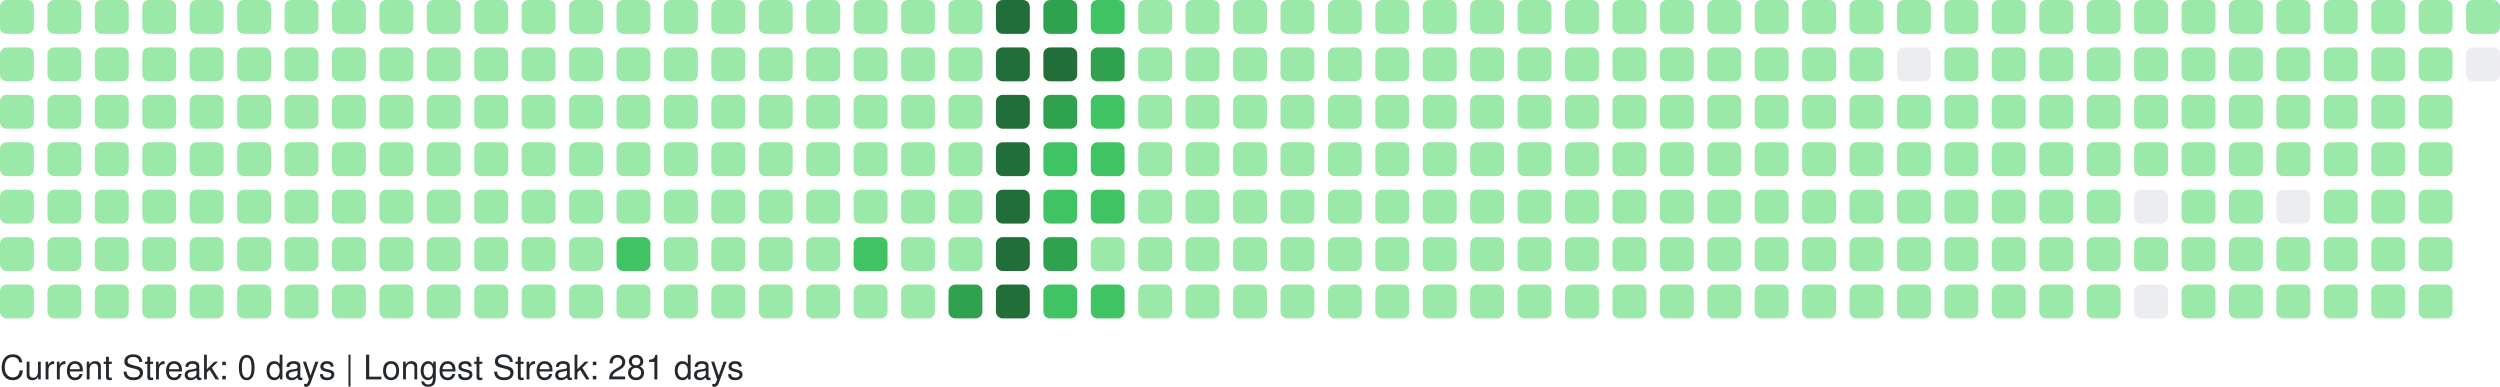
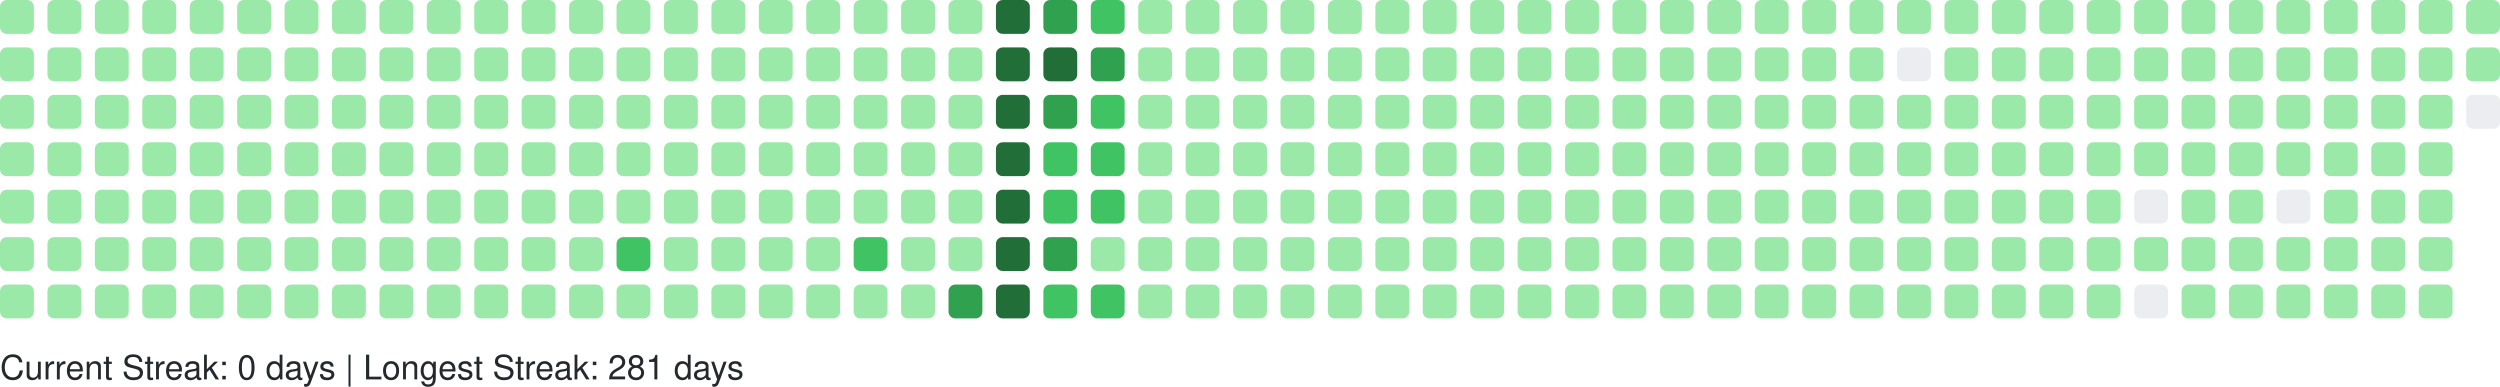
<svg xmlns="http://www.w3.org/2000/svg" width="738" height="114" viewBox="0 0 738 114" role="img" aria-label="GitHub Contributions Heatmap">
  <style>
    text { font-family: -apple-system, BlinkMacSystemFont, "Segoe UI", Helvetica, Arial, sans-serif; font-size: 10px; fill: #24292e; }
  </style>
  <g>
    <rect x="0" y="0" width="10" height="10" rx="2" ry="2" fill="#9be9a8" role="img" aria-label="1 contributions on 2025-09-21">
      </rect>
    <rect x="0" y="14" width="10" height="10" rx="2" ry="2" fill="#9be9a8" role="img" aria-label="2 contributions on 2025-09-22">
      </rect>
    <rect x="0" y="28" width="10" height="10" rx="2" ry="2" fill="#9be9a8" role="img" aria-label="1 contributions on 2025-09-23">
      </rect>
    <rect x="0" y="42" width="10" height="10" rx="2" ry="2" fill="#9be9a8" role="img" aria-label="10 contributions on 2025-09-24">
      </rect>
    <rect x="0" y="56" width="10" height="10" rx="2" ry="2" fill="#9be9a8" role="img" aria-label="2 contributions on 2025-09-25">
      </rect>
    <rect x="0" y="70" width="10" height="10" rx="2" ry="2" fill="#9be9a8" role="img" aria-label="1 contributions on 2025-09-26">
      </rect>
    <rect x="0" y="84" width="10" height="10" rx="2" ry="2" fill="#9be9a8" role="img" aria-label="1 contributions on 2025-09-27">
      </rect>
    <rect x="14" y="0" width="10" height="10" rx="2" ry="2" fill="#9be9a8" role="img" aria-label="1 contributions on 2025-09-28">
      </rect>
    <rect x="14" y="14" width="10" height="10" rx="2" ry="2" fill="#9be9a8" role="img" aria-label="3 contributions on 2025-09-29">
      </rect>
    <rect x="14" y="28" width="10" height="10" rx="2" ry="2" fill="#9be9a8" role="img" aria-label="1 contributions on 2025-09-30">
      </rect>
    <rect x="14" y="42" width="10" height="10" rx="2" ry="2" fill="#9be9a8" role="img" aria-label="1 contributions on 2025-10-01">
      </rect>
    <rect x="14" y="56" width="10" height="10" rx="2" ry="2" fill="#9be9a8" role="img" aria-label="2 contributions on 2025-10-02">
      </rect>
    <rect x="14" y="70" width="10" height="10" rx="2" ry="2" fill="#9be9a8" role="img" aria-label="1 contributions on 2025-10-03">
      </rect>
    <rect x="14" y="84" width="10" height="10" rx="2" ry="2" fill="#9be9a8" role="img" aria-label="2 contributions on 2025-10-04">
      </rect>
    <rect x="28" y="0" width="10" height="10" rx="2" ry="2" fill="#9be9a8" role="img" aria-label="1 contributions on 2025-10-05">
      </rect>
    <rect x="28" y="14" width="10" height="10" rx="2" ry="2" fill="#9be9a8" role="img" aria-label="2 contributions on 2025-10-06">
      </rect>
    <rect x="28" y="28" width="10" height="10" rx="2" ry="2" fill="#9be9a8" role="img" aria-label="1 contributions on 2025-10-07">
      </rect>
    <rect x="28" y="42" width="10" height="10" rx="2" ry="2" fill="#9be9a8" role="img" aria-label="3 contributions on 2025-10-08">
      </rect>
    <rect x="28" y="56" width="10" height="10" rx="2" ry="2" fill="#9be9a8" role="img" aria-label="2 contributions on 2025-10-09">
      </rect>
    <rect x="28" y="70" width="10" height="10" rx="2" ry="2" fill="#9be9a8" role="img" aria-label="2 contributions on 2025-10-10">
      </rect>
    <rect x="28" y="84" width="10" height="10" rx="2" ry="2" fill="#9be9a8" role="img" aria-label="1 contributions on 2025-10-11">
      </rect>
    <rect x="42" y="0" width="10" height="10" rx="2" ry="2" fill="#9be9a8" role="img" aria-label="7 contributions on 2025-10-12">
      </rect>
    <rect x="42" y="14" width="10" height="10" rx="2" ry="2" fill="#9be9a8" role="img" aria-label="4 contributions on 2025-10-13">
      </rect>
    <rect x="42" y="28" width="10" height="10" rx="2" ry="2" fill="#9be9a8" role="img" aria-label="2 contributions on 2025-10-14">
      </rect>
    <rect x="42" y="42" width="10" height="10" rx="2" ry="2" fill="#9be9a8" role="img" aria-label="1 contributions on 2025-10-15">
      </rect>
    <rect x="42" y="56" width="10" height="10" rx="2" ry="2" fill="#9be9a8" role="img" aria-label="1 contributions on 2025-10-16">
      </rect>
    <rect x="42" y="70" width="10" height="10" rx="2" ry="2" fill="#9be9a8" role="img" aria-label="2 contributions on 2025-10-17">
      </rect>
    <rect x="42" y="84" width="10" height="10" rx="2" ry="2" fill="#9be9a8" role="img" aria-label="2 contributions on 2025-10-18">
      </rect>
    <rect x="56" y="0" width="10" height="10" rx="2" ry="2" fill="#9be9a8" role="img" aria-label="1 contributions on 2025-10-19">
      </rect>
    <rect x="56" y="14" width="10" height="10" rx="2" ry="2" fill="#9be9a8" role="img" aria-label="1 contributions on 2025-10-20">
      </rect>
    <rect x="56" y="28" width="10" height="10" rx="2" ry="2" fill="#9be9a8" role="img" aria-label="1 contributions on 2025-10-21">
      </rect>
    <rect x="56" y="42" width="10" height="10" rx="2" ry="2" fill="#9be9a8" role="img" aria-label="1 contributions on 2025-10-22">
      </rect>
    <rect x="56" y="56" width="10" height="10" rx="2" ry="2" fill="#9be9a8" role="img" aria-label="2 contributions on 2025-10-23">
      </rect>
    <rect x="56" y="70" width="10" height="10" rx="2" ry="2" fill="#9be9a8" role="img" aria-label="1 contributions on 2025-10-24">
      </rect>
    <rect x="56" y="84" width="10" height="10" rx="2" ry="2" fill="#9be9a8" role="img" aria-label="1 contributions on 2025-10-25">
      </rect>
    <rect x="70" y="0" width="10" height="10" rx="2" ry="2" fill="#9be9a8" role="img" aria-label="1 contributions on 2025-10-26">
      </rect>
    <rect x="70" y="14" width="10" height="10" rx="2" ry="2" fill="#9be9a8" role="img" aria-label="1 contributions on 2025-10-27">
      </rect>
    <rect x="70" y="28" width="10" height="10" rx="2" ry="2" fill="#9be9a8" role="img" aria-label="2 contributions on 2025-10-28">
      </rect>
    <rect x="70" y="42" width="10" height="10" rx="2" ry="2" fill="#9be9a8" role="img" aria-label="1 contributions on 2025-10-29">
      </rect>
    <rect x="70" y="56" width="10" height="10" rx="2" ry="2" fill="#9be9a8" role="img" aria-label="2 contributions on 2025-10-30">
      </rect>
    <rect x="70" y="70" width="10" height="10" rx="2" ry="2" fill="#9be9a8" role="img" aria-label="1 contributions on 2025-10-31">
      </rect>
    <rect x="70" y="84" width="10" height="10" rx="2" ry="2" fill="#9be9a8" role="img" aria-label="6 contributions on 2025-11-01">
      </rect>
    <rect x="84" y="0" width="10" height="10" rx="2" ry="2" fill="#9be9a8" role="img" aria-label="1 contributions on 2025-11-02">
      </rect>
    <rect x="84" y="14" width="10" height="10" rx="2" ry="2" fill="#9be9a8" role="img" aria-label="1 contributions on 2025-11-03">
      </rect>
    <rect x="84" y="28" width="10" height="10" rx="2" ry="2" fill="#9be9a8" role="img" aria-label="2 contributions on 2025-11-04">
      </rect>
    <rect x="84" y="42" width="10" height="10" rx="2" ry="2" fill="#9be9a8" role="img" aria-label="1 contributions on 2025-11-05">
      </rect>
    <rect x="84" y="56" width="10" height="10" rx="2" ry="2" fill="#9be9a8" role="img" aria-label="1 contributions on 2025-11-06">
      </rect>
    <rect x="84" y="70" width="10" height="10" rx="2" ry="2" fill="#9be9a8" role="img" aria-label="1 contributions on 2025-11-07">
      </rect>
    <rect x="84" y="84" width="10" height="10" rx="2" ry="2" fill="#9be9a8" role="img" aria-label="1 contributions on 2025-11-08">
      </rect>
    <rect x="98" y="0" width="10" height="10" rx="2" ry="2" fill="#9be9a8" role="img" aria-label="2 contributions on 2025-11-09">
      </rect>
    <rect x="98" y="14" width="10" height="10" rx="2" ry="2" fill="#9be9a8" role="img" aria-label="1 contributions on 2025-11-10">
      </rect>
    <rect x="98" y="28" width="10" height="10" rx="2" ry="2" fill="#9be9a8" role="img" aria-label="1 contributions on 2025-11-11">
      </rect>
    <rect x="98" y="42" width="10" height="10" rx="2" ry="2" fill="#9be9a8" role="img" aria-label="1 contributions on 2025-11-12">
      </rect>
    <rect x="98" y="56" width="10" height="10" rx="2" ry="2" fill="#9be9a8" role="img" aria-label="1 contributions on 2025-11-13">
      </rect>
    <rect x="98" y="70" width="10" height="10" rx="2" ry="2" fill="#9be9a8" role="img" aria-label="11 contributions on 2025-11-14">
      </rect>
    <rect x="98" y="84" width="10" height="10" rx="2" ry="2" fill="#9be9a8" role="img" aria-label="1 contributions on 2025-11-15">
      </rect>
    <rect x="112" y="0" width="10" height="10" rx="2" ry="2" fill="#9be9a8" role="img" aria-label="2 contributions on 2025-11-16">
      </rect>
    <rect x="112" y="14" width="10" height="10" rx="2" ry="2" fill="#9be9a8" role="img" aria-label="2 contributions on 2025-11-17">
      </rect>
    <rect x="112" y="28" width="10" height="10" rx="2" ry="2" fill="#9be9a8" role="img" aria-label="1 contributions on 2025-11-18">
      </rect>
    <rect x="112" y="42" width="10" height="10" rx="2" ry="2" fill="#9be9a8" role="img" aria-label="2 contributions on 2025-11-19">
      </rect>
    <rect x="112" y="56" width="10" height="10" rx="2" ry="2" fill="#9be9a8" role="img" aria-label="1 contributions on 2025-11-20">
      </rect>
    <rect x="112" y="70" width="10" height="10" rx="2" ry="2" fill="#9be9a8" role="img" aria-label="1 contributions on 2025-11-21">
      </rect>
    <rect x="112" y="84" width="10" height="10" rx="2" ry="2" fill="#9be9a8" role="img" aria-label="1 contributions on 2025-11-22">
      </rect>
    <rect x="126" y="0" width="10" height="10" rx="2" ry="2" fill="#9be9a8" role="img" aria-label="1 contributions on 2025-11-23">
      </rect>
    <rect x="126" y="14" width="10" height="10" rx="2" ry="2" fill="#9be9a8" role="img" aria-label="2 contributions on 2025-11-24">
      </rect>
    <rect x="126" y="28" width="10" height="10" rx="2" ry="2" fill="#9be9a8" role="img" aria-label="1 contributions on 2025-11-25">
      </rect>
    <rect x="126" y="42" width="10" height="10" rx="2" ry="2" fill="#9be9a8" role="img" aria-label="1 contributions on 2025-11-26">
      </rect>
    <rect x="126" y="56" width="10" height="10" rx="2" ry="2" fill="#9be9a8" role="img" aria-label="1 contributions on 2025-11-27">
      </rect>
    <rect x="126" y="70" width="10" height="10" rx="2" ry="2" fill="#9be9a8" role="img" aria-label="1 contributions on 2025-11-28">
      </rect>
    <rect x="126" y="84" width="10" height="10" rx="2" ry="2" fill="#9be9a8" role="img" aria-label="1 contributions on 2025-11-29">
      </rect>
    <rect x="140" y="0" width="10" height="10" rx="2" ry="2" fill="#9be9a8" role="img" aria-label="1 contributions on 2025-11-30">
      </rect>
    <rect x="140" y="14" width="10" height="10" rx="2" ry="2" fill="#9be9a8" role="img" aria-label="2 contributions on 2025-12-01">
      </rect>
    <rect x="140" y="28" width="10" height="10" rx="2" ry="2" fill="#9be9a8" role="img" aria-label="1 contributions on 2025-12-02">
      </rect>
    <rect x="140" y="42" width="10" height="10" rx="2" ry="2" fill="#9be9a8" role="img" aria-label="1 contributions on 2025-12-03">
      </rect>
    <rect x="140" y="56" width="10" height="10" rx="2" ry="2" fill="#9be9a8" role="img" aria-label="1 contributions on 2025-12-04">
      </rect>
    <rect x="140" y="70" width="10" height="10" rx="2" ry="2" fill="#9be9a8" role="img" aria-label="2 contributions on 2025-12-05">
      </rect>
    <rect x="140" y="84" width="10" height="10" rx="2" ry="2" fill="#9be9a8" role="img" aria-label="1 contributions on 2025-12-06">
      </rect>
    <rect x="154" y="0" width="10" height="10" rx="2" ry="2" fill="#9be9a8" role="img" aria-label="1 contributions on 2025-12-07">
      </rect>
    <rect x="154" y="14" width="10" height="10" rx="2" ry="2" fill="#9be9a8" role="img" aria-label="1 contributions on 2025-12-08">
      </rect>
    <rect x="154" y="28" width="10" height="10" rx="2" ry="2" fill="#9be9a8" role="img" aria-label="1 contributions on 2025-12-09">
      </rect>
    <rect x="154" y="42" width="10" height="10" rx="2" ry="2" fill="#9be9a8" role="img" aria-label="2 contributions on 2025-12-10">
      </rect>
    <rect x="154" y="56" width="10" height="10" rx="2" ry="2" fill="#9be9a8" role="img" aria-label="12 contributions on 2025-12-11">
      </rect>
    <rect x="154" y="70" width="10" height="10" rx="2" ry="2" fill="#9be9a8" role="img" aria-label="2 contributions on 2025-12-12">
      </rect>
    <rect x="154" y="84" width="10" height="10" rx="2" ry="2" fill="#9be9a8" role="img" aria-label="1 contributions on 2025-12-13">
      </rect>
    <rect x="168" y="0" width="10" height="10" rx="2" ry="2" fill="#9be9a8" role="img" aria-label="1 contributions on 2025-12-14">
      </rect>
    <rect x="168" y="14" width="10" height="10" rx="2" ry="2" fill="#9be9a8" role="img" aria-label="2 contributions on 2025-12-15">
      </rect>
    <rect x="168" y="28" width="10" height="10" rx="2" ry="2" fill="#9be9a8" role="img" aria-label="1 contributions on 2025-12-16">
      </rect>
    <rect x="168" y="42" width="10" height="10" rx="2" ry="2" fill="#9be9a8" role="img" aria-label="1 contributions on 2025-12-17">
      </rect>
    <rect x="168" y="56" width="10" height="10" rx="2" ry="2" fill="#9be9a8" role="img" aria-label="1 contributions on 2025-12-18">
      </rect>
    <rect x="168" y="70" width="10" height="10" rx="2" ry="2" fill="#9be9a8" role="img" aria-label="1 contributions on 2025-12-19">
      </rect>
    <rect x="168" y="84" width="10" height="10" rx="2" ry="2" fill="#9be9a8" role="img" aria-label="1 contributions on 2025-12-20">
      </rect>
    <rect x="182" y="0" width="10" height="10" rx="2" ry="2" fill="#9be9a8" role="img" aria-label="1 contributions on 2025-12-21">
      </rect>
    <rect x="182" y="14" width="10" height="10" rx="2" ry="2" fill="#9be9a8" role="img" aria-label="2 contributions on 2025-12-22">
      </rect>
    <rect x="182" y="28" width="10" height="10" rx="2" ry="2" fill="#9be9a8" role="img" aria-label="11 contributions on 2025-12-23">
      </rect>
    <rect x="182" y="42" width="10" height="10" rx="2" ry="2" fill="#9be9a8" role="img" aria-label="29 contributions on 2025-12-24">
      </rect>
    <rect x="182" y="56" width="10" height="10" rx="2" ry="2" fill="#9be9a8" role="img" aria-label="25 contributions on 2025-12-25">
      </rect>
    <rect x="182" y="70" width="10" height="10" rx="2" ry="2" fill="#40c463" role="img" aria-label="64 contributions on 2025-12-26">
      </rect>
    <rect x="182" y="84" width="10" height="10" rx="2" ry="2" fill="#9be9a8" role="img" aria-label="1 contributions on 2025-12-27">
      </rect>
    <rect x="196" y="0" width="10" height="10" rx="2" ry="2" fill="#9be9a8" role="img" aria-label="1 contributions on 2025-12-28">
      </rect>
    <rect x="196" y="14" width="10" height="10" rx="2" ry="2" fill="#9be9a8" role="img" aria-label="2 contributions on 2025-12-29">
      </rect>
    <rect x="196" y="28" width="10" height="10" rx="2" ry="2" fill="#9be9a8" role="img" aria-label="1 contributions on 2025-12-30">
      </rect>
    <rect x="196" y="42" width="10" height="10" rx="2" ry="2" fill="#9be9a8" role="img" aria-label="1 contributions on 2025-12-31">
      </rect>
    <rect x="196" y="56" width="10" height="10" rx="2" ry="2" fill="#9be9a8" role="img" aria-label="1 contributions on 2026-01-01">
      </rect>
    <rect x="196" y="70" width="10" height="10" rx="2" ry="2" fill="#9be9a8" role="img" aria-label="1 contributions on 2026-01-02">
      </rect>
    <rect x="196" y="84" width="10" height="10" rx="2" ry="2" fill="#9be9a8" role="img" aria-label="2 contributions on 2026-01-03">
      </rect>
    <rect x="210" y="0" width="10" height="10" rx="2" ry="2" fill="#9be9a8" role="img" aria-label="1 contributions on 2026-01-04">
      </rect>
    <rect x="210" y="14" width="10" height="10" rx="2" ry="2" fill="#9be9a8" role="img" aria-label="2 contributions on 2026-01-05">
      </rect>
    <rect x="210" y="28" width="10" height="10" rx="2" ry="2" fill="#9be9a8" role="img" aria-label="1 contributions on 2026-01-06">
      </rect>
    <rect x="210" y="42" width="10" height="10" rx="2" ry="2" fill="#9be9a8" role="img" aria-label="2 contributions on 2026-01-07">
      </rect>
    <rect x="210" y="56" width="10" height="10" rx="2" ry="2" fill="#9be9a8" role="img" aria-label="2 contributions on 2026-01-08">
      </rect>
    <rect x="210" y="70" width="10" height="10" rx="2" ry="2" fill="#9be9a8" role="img" aria-label="1 contributions on 2026-01-09">
      </rect>
    <rect x="210" y="84" width="10" height="10" rx="2" ry="2" fill="#9be9a8" role="img" aria-label="1 contributions on 2026-01-10">
      </rect>
    <rect x="224" y="0" width="10" height="10" rx="2" ry="2" fill="#9be9a8" role="img" aria-label="1 contributions on 2026-01-11">
      </rect>
    <rect x="224" y="14" width="10" height="10" rx="2" ry="2" fill="#9be9a8" role="img" aria-label="3 contributions on 2026-01-12">
      </rect>
    <rect x="224" y="28" width="10" height="10" rx="2" ry="2" fill="#9be9a8" role="img" aria-label="16 contributions on 2026-01-13">
      </rect>
    <rect x="224" y="42" width="10" height="10" rx="2" ry="2" fill="#9be9a8" role="img" aria-label="2 contributions on 2026-01-14">
      </rect>
    <rect x="224" y="56" width="10" height="10" rx="2" ry="2" fill="#9be9a8" role="img" aria-label="6 contributions on 2026-01-15">
      </rect>
    <rect x="224" y="70" width="10" height="10" rx="2" ry="2" fill="#9be9a8" role="img" aria-label="20 contributions on 2026-01-16">
      </rect>
    <rect x="224" y="84" width="10" height="10" rx="2" ry="2" fill="#9be9a8" role="img" aria-label="1 contributions on 2026-01-17">
      </rect>
    <rect x="238" y="0" width="10" height="10" rx="2" ry="2" fill="#9be9a8" role="img" aria-label="1 contributions on 2026-01-18">
      </rect>
    <rect x="238" y="14" width="10" height="10" rx="2" ry="2" fill="#9be9a8" role="img" aria-label="2 contributions on 2026-01-19">
      </rect>
    <rect x="238" y="28" width="10" height="10" rx="2" ry="2" fill="#9be9a8" role="img" aria-label="1 contributions on 2026-01-20">
      </rect>
    <rect x="238" y="42" width="10" height="10" rx="2" ry="2" fill="#9be9a8" role="img" aria-label="2 contributions on 2026-01-21">
      </rect>
    <rect x="238" y="56" width="10" height="10" rx="2" ry="2" fill="#9be9a8" role="img" aria-label="2 contributions on 2026-01-22">
      </rect>
    <rect x="238" y="70" width="10" height="10" rx="2" ry="2" fill="#9be9a8" role="img" aria-label="3 contributions on 2026-01-23">
      </rect>
    <rect x="238" y="84" width="10" height="10" rx="2" ry="2" fill="#9be9a8" role="img" aria-label="2 contributions on 2026-01-24">
      </rect>
    <rect x="252" y="0" width="10" height="10" rx="2" ry="2" fill="#9be9a8" role="img" aria-label="2 contributions on 2026-01-25">
      </rect>
    <rect x="252" y="14" width="10" height="10" rx="2" ry="2" fill="#9be9a8" role="img" aria-label="2 contributions on 2026-01-26">
      </rect>
    <rect x="252" y="28" width="10" height="10" rx="2" ry="2" fill="#9be9a8" role="img" aria-label="1 contributions on 2026-01-27">
      </rect>
    <rect x="252" y="42" width="10" height="10" rx="2" ry="2" fill="#9be9a8" role="img" aria-label="2 contributions on 2026-01-28">
      </rect>
    <rect x="252" y="56" width="10" height="10" rx="2" ry="2" fill="#9be9a8" role="img" aria-label="4 contributions on 2026-01-29">
      </rect>
    <rect x="252" y="70" width="10" height="10" rx="2" ry="2" fill="#40c463" role="img" aria-label="36 contributions on 2026-01-30">
      </rect>
    <rect x="252" y="84" width="10" height="10" rx="2" ry="2" fill="#9be9a8" role="img" aria-label="1 contributions on 2026-01-31">
      </rect>
    <rect x="266" y="0" width="10" height="10" rx="2" ry="2" fill="#9be9a8" role="img" aria-label="2 contributions on 2026-02-01">
      </rect>
    <rect x="266" y="14" width="10" height="10" rx="2" ry="2" fill="#9be9a8" role="img" aria-label="3 contributions on 2026-02-02">
      </rect>
    <rect x="266" y="28" width="10" height="10" rx="2" ry="2" fill="#9be9a8" role="img" aria-label="1 contributions on 2026-02-03">
      </rect>
    <rect x="266" y="42" width="10" height="10" rx="2" ry="2" fill="#9be9a8" role="img" aria-label="2 contributions on 2026-02-04">
      </rect>
    <rect x="266" y="56" width="10" height="10" rx="2" ry="2" fill="#9be9a8" role="img" aria-label="2 contributions on 2026-02-05">
      </rect>
    <rect x="266" y="70" width="10" height="10" rx="2" ry="2" fill="#9be9a8" role="img" aria-label="1 contributions on 2026-02-06">
      </rect>
    <rect x="266" y="84" width="10" height="10" rx="2" ry="2" fill="#9be9a8" role="img" aria-label="3 contributions on 2026-02-07">
      </rect>
    <rect x="280" y="0" width="10" height="10" rx="2" ry="2" fill="#9be9a8" role="img" aria-label="2 contributions on 2026-02-08">
      </rect>
    <rect x="280" y="14" width="10" height="10" rx="2" ry="2" fill="#9be9a8" role="img" aria-label="4 contributions on 2026-02-09">
      </rect>
    <rect x="280" y="28" width="10" height="10" rx="2" ry="2" fill="#9be9a8" role="img" aria-label="2 contributions on 2026-02-10">
      </rect>
    <rect x="280" y="42" width="10" height="10" rx="2" ry="2" fill="#9be9a8" role="img" aria-label="3 contributions on 2026-02-11">
      </rect>
    <rect x="280" y="56" width="10" height="10" rx="2" ry="2" fill="#9be9a8" role="img" aria-label="2 contributions on 2026-02-12">
      </rect>
    <rect x="280" y="70" width="10" height="10" rx="2" ry="2" fill="#9be9a8" role="img" aria-label="5 contributions on 2026-02-13">
      </rect>
    <rect x="280" y="84" width="10" height="10" rx="2" ry="2" fill="#30a14e" role="img" aria-label="80 contributions on 2026-02-14">
      </rect>
    <rect x="294" y="0" width="10" height="10" rx="2" ry="2" fill="#216e39" role="img" aria-label="158 contributions on 2026-02-15">
      </rect>
    <rect x="294" y="14" width="10" height="10" rx="2" ry="2" fill="#216e39" role="img" aria-label="162 contributions on 2026-02-16">
      </rect>
    <rect x="294" y="28" width="10" height="10" rx="2" ry="2" fill="#216e39" role="img" aria-label="122 contributions on 2026-02-17">
      </rect>
    <rect x="294" y="42" width="10" height="10" rx="2" ry="2" fill="#216e39" role="img" aria-label="109 contributions on 2026-02-18">
      </rect>
    <rect x="294" y="56" width="10" height="10" rx="2" ry="2" fill="#216e39" role="img" aria-label="127 contributions on 2026-02-19">
      </rect>
    <rect x="294" y="70" width="10" height="10" rx="2" ry="2" fill="#216e39" role="img" aria-label="117 contributions on 2026-02-20">
      </rect>
    <rect x="294" y="84" width="10" height="10" rx="2" ry="2" fill="#216e39" role="img" aria-label="137 contributions on 2026-02-21">
      </rect>
    <rect x="308" y="0" width="10" height="10" rx="2" ry="2" fill="#30a14e" role="img" aria-label="99 contributions on 2026-02-22">
      </rect>
    <rect x="308" y="14" width="10" height="10" rx="2" ry="2" fill="#216e39" role="img" aria-label="105 contributions on 2026-02-23">
      </rect>
    <rect x="308" y="28" width="10" height="10" rx="2" ry="2" fill="#30a14e" role="img" aria-label="86 contributions on 2026-02-24">
      </rect>
    <rect x="308" y="42" width="10" height="10" rx="2" ry="2" fill="#40c463" role="img" aria-label="36 contributions on 2026-02-25">
      </rect>
    <rect x="308" y="56" width="10" height="10" rx="2" ry="2" fill="#40c463" role="img" aria-label="67 contributions on 2026-02-26">
      </rect>
    <rect x="308" y="70" width="10" height="10" rx="2" ry="2" fill="#30a14e" role="img" aria-label="84 contributions on 2026-02-27">
      </rect>
    <rect x="308" y="84" width="10" height="10" rx="2" ry="2" fill="#40c463" role="img" aria-label="52 contributions on 2026-02-28">
      </rect>
    <rect x="322" y="0" width="10" height="10" rx="2" ry="2" fill="#40c463" role="img" aria-label="57 contributions on 2026-03-01">
      </rect>
    <rect x="322" y="14" width="10" height="10" rx="2" ry="2" fill="#30a14e" role="img" aria-label="71 contributions on 2026-03-02">
      </rect>
    <rect x="322" y="28" width="10" height="10" rx="2" ry="2" fill="#40c463" role="img" aria-label="53 contributions on 2026-03-03">
      </rect>
    <rect x="322" y="42" width="10" height="10" rx="2" ry="2" fill="#40c463" role="img" aria-label="47 contributions on 2026-03-04">
      </rect>
    <rect x="322" y="56" width="10" height="10" rx="2" ry="2" fill="#40c463" role="img" aria-label="41 contributions on 2026-03-05">
      </rect>
    <rect x="322" y="70" width="10" height="10" rx="2" ry="2" fill="#9be9a8" role="img" aria-label="19 contributions on 2026-03-06">
      </rect>
    <rect x="322" y="84" width="10" height="10" rx="2" ry="2" fill="#40c463" role="img" aria-label="42 contributions on 2026-03-07">
      </rect>
    <rect x="336" y="0" width="10" height="10" rx="2" ry="2" fill="#9be9a8" role="img" aria-label="8 contributions on 2026-03-08">
      </rect>
    <rect x="336" y="14" width="10" height="10" rx="2" ry="2" fill="#9be9a8" role="img" aria-label="30 contributions on 2026-03-09">
      </rect>
    <rect x="336" y="28" width="10" height="10" rx="2" ry="2" fill="#9be9a8" role="img" aria-label="27 contributions on 2026-03-10">
      </rect>
    <rect x="336" y="42" width="10" height="10" rx="2" ry="2" fill="#9be9a8" role="img" aria-label="10 contributions on 2026-03-11">
      </rect>
    <rect x="336" y="56" width="10" height="10" rx="2" ry="2" fill="#9be9a8" role="img" aria-label="1 contributions on 2026-03-12">
      </rect>
    <rect x="336" y="70" width="10" height="10" rx="2" ry="2" fill="#9be9a8" role="img" aria-label="14 contributions on 2026-03-13">
      </rect>
    <rect x="336" y="84" width="10" height="10" rx="2" ry="2" fill="#9be9a8" role="img" aria-label="2 contributions on 2026-03-14">
      </rect>
    <rect x="350" y="0" width="10" height="10" rx="2" ry="2" fill="#9be9a8" role="img" aria-label="1 contributions on 2026-03-15">
      </rect>
    <rect x="350" y="14" width="10" height="10" rx="2" ry="2" fill="#9be9a8" role="img" aria-label="2 contributions on 2026-03-16">
      </rect>
    <rect x="350" y="28" width="10" height="10" rx="2" ry="2" fill="#9be9a8" role="img" aria-label="1 contributions on 2026-03-17">
      </rect>
    <rect x="350" y="42" width="10" height="10" rx="2" ry="2" fill="#9be9a8" role="img" aria-label="1 contributions on 2026-03-18">
      </rect>
    <rect x="350" y="56" width="10" height="10" rx="2" ry="2" fill="#9be9a8" role="img" aria-label="1 contributions on 2026-03-19">
      </rect>
    <rect x="350" y="70" width="10" height="10" rx="2" ry="2" fill="#9be9a8" role="img" aria-label="1 contributions on 2026-03-20">
      </rect>
    <rect x="350" y="84" width="10" height="10" rx="2" ry="2" fill="#9be9a8" role="img" aria-label="2 contributions on 2026-03-21">
      </rect>
    <rect x="364" y="0" width="10" height="10" rx="2" ry="2" fill="#9be9a8" role="img" aria-label="1 contributions on 2026-03-22">
      </rect>
    <rect x="364" y="14" width="10" height="10" rx="2" ry="2" fill="#9be9a8" role="img" aria-label="2 contributions on 2026-03-23">
      </rect>
    <rect x="364" y="28" width="10" height="10" rx="2" ry="2" fill="#9be9a8" role="img" aria-label="2 contributions on 2026-03-24">
      </rect>
    <rect x="364" y="42" width="10" height="10" rx="2" ry="2" fill="#9be9a8" role="img" aria-label="2 contributions on 2026-03-25">
      </rect>
    <rect x="364" y="56" width="10" height="10" rx="2" ry="2" fill="#9be9a8" role="img" aria-label="1 contributions on 2026-03-26">
      </rect>
    <rect x="364" y="70" width="10" height="10" rx="2" ry="2" fill="#9be9a8" role="img" aria-label="1 contributions on 2026-03-27">
      </rect>
    <rect x="364" y="84" width="10" height="10" rx="2" ry="2" fill="#9be9a8" role="img" aria-label="1 contributions on 2026-03-28">
      </rect>
    <rect x="378" y="0" width="10" height="10" rx="2" ry="2" fill="#9be9a8" role="img" aria-label="1 contributions on 2026-03-29">
      </rect>
    <rect x="378" y="14" width="10" height="10" rx="2" ry="2" fill="#9be9a8" role="img" aria-label="2 contributions on 2026-03-30">
      </rect>
    <rect x="378" y="28" width="10" height="10" rx="2" ry="2" fill="#9be9a8" role="img" aria-label="1 contributions on 2026-03-31">
      </rect>
    <rect x="378" y="42" width="10" height="10" rx="2" ry="2" fill="#9be9a8" role="img" aria-label="2 contributions on 2026-04-01">
      </rect>
    <rect x="378" y="56" width="10" height="10" rx="2" ry="2" fill="#9be9a8" role="img" aria-label="2 contributions on 2026-04-02">
      </rect>
    <rect x="378" y="70" width="10" height="10" rx="2" ry="2" fill="#9be9a8" role="img" aria-label="2 contributions on 2026-04-03">
      </rect>
    <rect x="378" y="84" width="10" height="10" rx="2" ry="2" fill="#9be9a8" role="img" aria-label="1 contributions on 2026-04-04">
      </rect>
    <rect x="392" y="0" width="10" height="10" rx="2" ry="2" fill="#9be9a8" role="img" aria-label="2 contributions on 2026-04-05">
      </rect>
    <rect x="392" y="14" width="10" height="10" rx="2" ry="2" fill="#9be9a8" role="img" aria-label="2 contributions on 2026-04-06">
      </rect>
    <rect x="392" y="28" width="10" height="10" rx="2" ry="2" fill="#9be9a8" role="img" aria-label="1 contributions on 2026-04-07">
      </rect>
    <rect x="392" y="42" width="10" height="10" rx="2" ry="2" fill="#9be9a8" role="img" aria-label="1 contributions on 2026-04-08">
      </rect>
    <rect x="392" y="56" width="10" height="10" rx="2" ry="2" fill="#9be9a8" role="img" aria-label="1 contributions on 2026-04-09">
      </rect>
    <rect x="392" y="70" width="10" height="10" rx="2" ry="2" fill="#9be9a8" role="img" aria-label="2 contributions on 2026-04-10">
      </rect>
    <rect x="392" y="84" width="10" height="10" rx="2" ry="2" fill="#9be9a8" role="img" aria-label="1 contributions on 2026-04-11">
      </rect>
    <rect x="406" y="0" width="10" height="10" rx="2" ry="2" fill="#9be9a8" role="img" aria-label="2 contributions on 2026-04-12">
      </rect>
    <rect x="406" y="14" width="10" height="10" rx="2" ry="2" fill="#9be9a8" role="img" aria-label="2 contributions on 2026-04-13">
      </rect>
    <rect x="406" y="28" width="10" height="10" rx="2" ry="2" fill="#9be9a8" role="img" aria-label="1 contributions on 2026-04-14">
      </rect>
    <rect x="406" y="42" width="10" height="10" rx="2" ry="2" fill="#9be9a8" role="img" aria-label="1 contributions on 2026-04-15">
      </rect>
    <rect x="406" y="56" width="10" height="10" rx="2" ry="2" fill="#9be9a8" role="img" aria-label="2 contributions on 2026-04-16">
      </rect>
    <rect x="406" y="70" width="10" height="10" rx="2" ry="2" fill="#9be9a8" role="img" aria-label="1 contributions on 2026-04-17">
      </rect>
    <rect x="406" y="84" width="10" height="10" rx="2" ry="2" fill="#9be9a8" role="img" aria-label="2 contributions on 2026-04-18">
      </rect>
    <rect x="420" y="0" width="10" height="10" rx="2" ry="2" fill="#9be9a8" role="img" aria-label="1 contributions on 2026-04-19">
      </rect>
    <rect x="420" y="14" width="10" height="10" rx="2" ry="2" fill="#9be9a8" role="img" aria-label="2 contributions on 2026-04-20">
      </rect>
    <rect x="420" y="28" width="10" height="10" rx="2" ry="2" fill="#9be9a8" role="img" aria-label="2 contributions on 2026-04-21">
      </rect>
    <rect x="420" y="42" width="10" height="10" rx="2" ry="2" fill="#9be9a8" role="img" aria-label="1 contributions on 2026-04-22">
      </rect>
    <rect x="420" y="56" width="10" height="10" rx="2" ry="2" fill="#9be9a8" role="img" aria-label="1 contributions on 2026-04-23">
      </rect>
    <rect x="420" y="70" width="10" height="10" rx="2" ry="2" fill="#9be9a8" role="img" aria-label="6 contributions on 2026-04-24">
      </rect>
    <rect x="420" y="84" width="10" height="10" rx="2" ry="2" fill="#9be9a8" role="img" aria-label="1 contributions on 2026-04-25">
      </rect>
    <rect x="434" y="0" width="10" height="10" rx="2" ry="2" fill="#9be9a8" role="img" aria-label="1 contributions on 2026-04-26">
      </rect>
    <rect x="434" y="14" width="10" height="10" rx="2" ry="2" fill="#9be9a8" role="img" aria-label="2 contributions on 2026-04-27">
      </rect>
    <rect x="434" y="28" width="10" height="10" rx="2" ry="2" fill="#9be9a8" role="img" aria-label="1 contributions on 2026-04-28">
      </rect>
    <rect x="434" y="42" width="10" height="10" rx="2" ry="2" fill="#9be9a8" role="img" aria-label="1 contributions on 2026-04-29">
      </rect>
    <rect x="434" y="56" width="10" height="10" rx="2" ry="2" fill="#9be9a8" role="img" aria-label="2 contributions on 2026-04-30">
      </rect>
    <rect x="434" y="70" width="10" height="10" rx="2" ry="2" fill="#9be9a8" role="img" aria-label="1 contributions on 2026-05-01">
      </rect>
    <rect x="434" y="84" width="10" height="10" rx="2" ry="2" fill="#9be9a8" role="img" aria-label="1 contributions on 2026-05-02">
      </rect>
    <rect x="448" y="0" width="10" height="10" rx="2" ry="2" fill="#9be9a8" role="img" aria-label="2 contributions on 2026-05-03">
      </rect>
    <rect x="448" y="14" width="10" height="10" rx="2" ry="2" fill="#9be9a8" role="img" aria-label="2 contributions on 2026-05-04">
      </rect>
    <rect x="448" y="28" width="10" height="10" rx="2" ry="2" fill="#9be9a8" role="img" aria-label="1 contributions on 2026-05-05">
      </rect>
    <rect x="448" y="42" width="10" height="10" rx="2" ry="2" fill="#9be9a8" role="img" aria-label="2 contributions on 2026-05-06">
      </rect>
    <rect x="448" y="56" width="10" height="10" rx="2" ry="2" fill="#9be9a8" role="img" aria-label="1 contributions on 2026-05-07">
      </rect>
    <rect x="448" y="70" width="10" height="10" rx="2" ry="2" fill="#9be9a8" role="img" aria-label="1 contributions on 2026-05-08">
      </rect>
    <rect x="448" y="84" width="10" height="10" rx="2" ry="2" fill="#9be9a8" role="img" aria-label="1 contributions on 2026-05-09">
      </rect>
    <rect x="462" y="0" width="10" height="10" rx="2" ry="2" fill="#9be9a8" role="img" aria-label="1 contributions on 2026-05-10">
      </rect>
    <rect x="462" y="14" width="10" height="10" rx="2" ry="2" fill="#9be9a8" role="img" aria-label="3 contributions on 2026-05-11">
      </rect>
    <rect x="462" y="28" width="10" height="10" rx="2" ry="2" fill="#9be9a8" role="img" aria-label="2 contributions on 2026-05-12">
      </rect>
    <rect x="462" y="42" width="10" height="10" rx="2" ry="2" fill="#9be9a8" role="img" aria-label="1 contributions on 2026-05-13">
      </rect>
    <rect x="462" y="56" width="10" height="10" rx="2" ry="2" fill="#9be9a8" role="img" aria-label="1 contributions on 2026-05-14">
      </rect>
    <rect x="462" y="70" width="10" height="10" rx="2" ry="2" fill="#9be9a8" role="img" aria-label="1 contributions on 2026-05-15">
      </rect>
    <rect x="462" y="84" width="10" height="10" rx="2" ry="2" fill="#9be9a8" role="img" aria-label="1 contributions on 2026-05-16">
      </rect>
    <rect x="476" y="0" width="10" height="10" rx="2" ry="2" fill="#9be9a8" role="img" aria-label="1 contributions on 2026-05-17">
      </rect>
    <rect x="476" y="14" width="10" height="10" rx="2" ry="2" fill="#9be9a8" role="img" aria-label="3 contributions on 2026-05-18">
      </rect>
    <rect x="476" y="28" width="10" height="10" rx="2" ry="2" fill="#9be9a8" role="img" aria-label="1 contributions on 2026-05-19">
      </rect>
    <rect x="476" y="42" width="10" height="10" rx="2" ry="2" fill="#9be9a8" role="img" aria-label="8 contributions on 2026-05-20">
      </rect>
    <rect x="476" y="56" width="10" height="10" rx="2" ry="2" fill="#9be9a8" role="img" aria-label="1 contributions on 2026-05-21">
      </rect>
    <rect x="476" y="70" width="10" height="10" rx="2" ry="2" fill="#9be9a8" role="img" aria-label="1 contributions on 2026-05-22">
      </rect>
    <rect x="476" y="84" width="10" height="10" rx="2" ry="2" fill="#9be9a8" role="img" aria-label="1 contributions on 2026-05-23">
      </rect>
    <rect x="490" y="0" width="10" height="10" rx="2" ry="2" fill="#9be9a8" role="img" aria-label="1 contributions on 2026-05-24">
      </rect>
    <rect x="490" y="14" width="10" height="10" rx="2" ry="2" fill="#9be9a8" role="img" aria-label="2 contributions on 2026-05-25">
      </rect>
    <rect x="490" y="28" width="10" height="10" rx="2" ry="2" fill="#9be9a8" role="img" aria-label="1 contributions on 2026-05-26">
      </rect>
    <rect x="490" y="42" width="10" height="10" rx="2" ry="2" fill="#9be9a8" role="img" aria-label="2 contributions on 2026-05-27">
      </rect>
    <rect x="490" y="56" width="10" height="10" rx="2" ry="2" fill="#9be9a8" role="img" aria-label="3 contributions on 2026-05-28">
      </rect>
    <rect x="490" y="70" width="10" height="10" rx="2" ry="2" fill="#9be9a8" role="img" aria-label="1 contributions on 2026-05-29">
      </rect>
    <rect x="490" y="84" width="10" height="10" rx="2" ry="2" fill="#9be9a8" role="img" aria-label="1 contributions on 2026-05-30">
      </rect>
    <rect x="504" y="0" width="10" height="10" rx="2" ry="2" fill="#9be9a8" role="img" aria-label="2 contributions on 2026-05-31">
      </rect>
    <rect x="504" y="14" width="10" height="10" rx="2" ry="2" fill="#9be9a8" role="img" aria-label="3 contributions on 2026-06-01">
      </rect>
    <rect x="504" y="28" width="10" height="10" rx="2" ry="2" fill="#9be9a8" role="img" aria-label="4 contributions on 2026-06-02">
      </rect>
    <rect x="504" y="42" width="10" height="10" rx="2" ry="2" fill="#9be9a8" role="img" aria-label="1 contributions on 2026-06-03">
      </rect>
    <rect x="504" y="56" width="10" height="10" rx="2" ry="2" fill="#9be9a8" role="img" aria-label="3 contributions on 2026-06-04">
      </rect>
    <rect x="504" y="70" width="10" height="10" rx="2" ry="2" fill="#9be9a8" role="img" aria-label="2 contributions on 2026-06-05">
      </rect>
    <rect x="504" y="84" width="10" height="10" rx="2" ry="2" fill="#9be9a8" role="img" aria-label="1 contributions on 2026-06-06">
      </rect>
    <rect x="518" y="0" width="10" height="10" rx="2" ry="2" fill="#9be9a8" role="img" aria-label="2 contributions on 2026-06-07">
      </rect>
    <rect x="518" y="14" width="10" height="10" rx="2" ry="2" fill="#9be9a8" role="img" aria-label="2 contributions on 2026-06-08">
      </rect>
    <rect x="518" y="28" width="10" height="10" rx="2" ry="2" fill="#9be9a8" role="img" aria-label="1 contributions on 2026-06-09">
      </rect>
    <rect x="518" y="42" width="10" height="10" rx="2" ry="2" fill="#9be9a8" role="img" aria-label="1 contributions on 2026-06-10">
      </rect>
    <rect x="518" y="56" width="10" height="10" rx="2" ry="2" fill="#9be9a8" role="img" aria-label="1 contributions on 2026-06-11">
      </rect>
    <rect x="518" y="70" width="10" height="10" rx="2" ry="2" fill="#9be9a8" role="img" aria-label="1 contributions on 2026-06-12">
      </rect>
    <rect x="518" y="84" width="10" height="10" rx="2" ry="2" fill="#9be9a8" role="img" aria-label="2 contributions on 2026-06-13">
      </rect>
    <rect x="532" y="0" width="10" height="10" rx="2" ry="2" fill="#9be9a8" role="img" aria-label="1 contributions on 2026-06-14">
      </rect>
    <rect x="532" y="14" width="10" height="10" rx="2" ry="2" fill="#9be9a8" role="img" aria-label="1 contributions on 2026-06-15">
      </rect>
    <rect x="532" y="28" width="10" height="10" rx="2" ry="2" fill="#9be9a8" role="img" aria-label="1 contributions on 2026-06-16">
      </rect>
    <rect x="532" y="42" width="10" height="10" rx="2" ry="2" fill="#9be9a8" role="img" aria-label="1 contributions on 2026-06-17">
      </rect>
    <rect x="532" y="56" width="10" height="10" rx="2" ry="2" fill="#9be9a8" role="img" aria-label="2 contributions on 2026-06-18">
      </rect>
    <rect x="532" y="70" width="10" height="10" rx="2" ry="2" fill="#9be9a8" role="img" aria-label="1 contributions on 2026-06-19">
      </rect>
    <rect x="532" y="84" width="10" height="10" rx="2" ry="2" fill="#9be9a8" role="img" aria-label="2 contributions on 2026-06-20">
      </rect>
    <rect x="546" y="0" width="10" height="10" rx="2" ry="2" fill="#9be9a8" role="img" aria-label="1 contributions on 2026-06-21">
      </rect>
    <rect x="546" y="14" width="10" height="10" rx="2" ry="2" fill="#9be9a8" role="img" aria-label="1 contributions on 2026-06-22">
      </rect>
    <rect x="546" y="28" width="10" height="10" rx="2" ry="2" fill="#9be9a8" role="img" aria-label="1 contributions on 2026-06-23">
      </rect>
    <rect x="546" y="42" width="10" height="10" rx="2" ry="2" fill="#9be9a8" role="img" aria-label="2 contributions on 2026-06-24">
      </rect>
    <rect x="546" y="56" width="10" height="10" rx="2" ry="2" fill="#9be9a8" role="img" aria-label="1 contributions on 2026-06-25">
      </rect>
    <rect x="546" y="70" width="10" height="10" rx="2" ry="2" fill="#9be9a8" role="img" aria-label="1 contributions on 2026-06-26">
      </rect>
    <rect x="546" y="84" width="10" height="10" rx="2" ry="2" fill="#9be9a8" role="img" aria-label="1 contributions on 2026-06-27">
      </rect>
    <rect x="560" y="0" width="10" height="10" rx="2" ry="2" fill="#9be9a8" role="img" aria-label="1 contributions on 2026-06-28">
      </rect>
    <rect x="560" y="14" width="10" height="10" rx="2" ry="2" fill="#ebedf0" role="img" aria-label="0 contributions on 2026-06-29">
      </rect>
    <rect x="560" y="28" width="10" height="10" rx="2" ry="2" fill="#9be9a8" role="img" aria-label="1 contributions on 2026-06-30">
      </rect>
    <rect x="560" y="42" width="10" height="10" rx="2" ry="2" fill="#9be9a8" role="img" aria-label="1 contributions on 2026-07-01">
      </rect>
    <rect x="560" y="56" width="10" height="10" rx="2" ry="2" fill="#9be9a8" role="img" aria-label="2 contributions on 2026-07-02">
      </rect>
    <rect x="560" y="70" width="10" height="10" rx="2" ry="2" fill="#9be9a8" role="img" aria-label="1 contributions on 2026-07-03">
      </rect>
    <rect x="560" y="84" width="10" height="10" rx="2" ry="2" fill="#9be9a8" role="img" aria-label="1 contributions on 2026-07-04">
      </rect>
    <rect x="574" y="0" width="10" height="10" rx="2" ry="2" fill="#9be9a8" role="img" aria-label="1 contributions on 2026-07-05">
      </rect>
    <rect x="574" y="14" width="10" height="10" rx="2" ry="2" fill="#9be9a8" role="img" aria-label="2 contributions on 2026-07-06">
      </rect>
    <rect x="574" y="28" width="10" height="10" rx="2" ry="2" fill="#9be9a8" role="img" aria-label="1 contributions on 2026-07-07">
      </rect>
    <rect x="574" y="42" width="10" height="10" rx="2" ry="2" fill="#9be9a8" role="img" aria-label="1 contributions on 2026-07-08">
      </rect>
    <rect x="574" y="56" width="10" height="10" rx="2" ry="2" fill="#9be9a8" role="img" aria-label="1 contributions on 2026-07-09">
      </rect>
    <rect x="574" y="70" width="10" height="10" rx="2" ry="2" fill="#9be9a8" role="img" aria-label="1 contributions on 2026-07-10">
      </rect>
    <rect x="574" y="84" width="10" height="10" rx="2" ry="2" fill="#9be9a8" role="img" aria-label="1 contributions on 2026-07-11">
      </rect>
    <rect x="588" y="0" width="10" height="10" rx="2" ry="2" fill="#9be9a8" role="img" aria-label="1 contributions on 2026-07-12">
      </rect>
    <rect x="588" y="14" width="10" height="10" rx="2" ry="2" fill="#9be9a8" role="img" aria-label="1 contributions on 2026-07-13">
      </rect>
    <rect x="588" y="28" width="10" height="10" rx="2" ry="2" fill="#9be9a8" role="img" aria-label="1 contributions on 2026-07-14">
      </rect>
    <rect x="588" y="42" width="10" height="10" rx="2" ry="2" fill="#9be9a8" role="img" aria-label="1 contributions on 2026-07-15">
      </rect>
    <rect x="588" y="56" width="10" height="10" rx="2" ry="2" fill="#9be9a8" role="img" aria-label="1 contributions on 2026-07-16">
      </rect>
    <rect x="588" y="70" width="10" height="10" rx="2" ry="2" fill="#9be9a8" role="img" aria-label="2 contributions on 2026-07-17">
      </rect>
    <rect x="588" y="84" width="10" height="10" rx="2" ry="2" fill="#9be9a8" role="img" aria-label="1 contributions on 2026-07-18">
      </rect>
    <rect x="602" y="0" width="10" height="10" rx="2" ry="2" fill="#9be9a8" role="img" aria-label="1 contributions on 2026-07-19">
      </rect>
    <rect x="602" y="14" width="10" height="10" rx="2" ry="2" fill="#9be9a8" role="img" aria-label="1 contributions on 2026-07-20">
      </rect>
    <rect x="602" y="28" width="10" height="10" rx="2" ry="2" fill="#9be9a8" role="img" aria-label="1 contributions on 2026-07-21">
      </rect>
    <rect x="602" y="42" width="10" height="10" rx="2" ry="2" fill="#9be9a8" role="img" aria-label="1 contributions on 2026-07-22">
      </rect>
    <rect x="602" y="56" width="10" height="10" rx="2" ry="2" fill="#9be9a8" role="img" aria-label="1 contributions on 2026-07-23">
      </rect>
    <rect x="602" y="70" width="10" height="10" rx="2" ry="2" fill="#9be9a8" role="img" aria-label="1 contributions on 2026-07-24">
      </rect>
    <rect x="602" y="84" width="10" height="10" rx="2" ry="2" fill="#9be9a8" role="img" aria-label="1 contributions on 2026-07-25">
      </rect>
    <rect x="616" y="0" width="10" height="10" rx="2" ry="2" fill="#9be9a8" role="img" aria-label="1 contributions on 2026-07-26">
      </rect>
    <rect x="616" y="14" width="10" height="10" rx="2" ry="2" fill="#9be9a8" role="img" aria-label="1 contributions on 2026-07-27">
      </rect>
    <rect x="616" y="28" width="10" height="10" rx="2" ry="2" fill="#9be9a8" role="img" aria-label="1 contributions on 2026-07-28">
      </rect>
    <rect x="616" y="42" width="10" height="10" rx="2" ry="2" fill="#9be9a8" role="img" aria-label="2 contributions on 2026-07-29">
      </rect>
    <rect x="616" y="56" width="10" height="10" rx="2" ry="2" fill="#9be9a8" role="img" aria-label="1 contributions on 2026-07-30">
      </rect>
    <rect x="616" y="70" width="10" height="10" rx="2" ry="2" fill="#9be9a8" role="img" aria-label="1 contributions on 2026-07-31">
      </rect>
    <rect x="616" y="84" width="10" height="10" rx="2" ry="2" fill="#9be9a8" role="img" aria-label="1 contributions on 2026-08-01">
      </rect>
    <rect x="630" y="0" width="10" height="10" rx="2" ry="2" fill="#9be9a8" role="img" aria-label="1 contributions on 2026-08-02">
      </rect>
    <rect x="630" y="14" width="10" height="10" rx="2" ry="2" fill="#9be9a8" role="img" aria-label="1 contributions on 2026-08-03">
      </rect>
    <rect x="630" y="28" width="10" height="10" rx="2" ry="2" fill="#9be9a8" role="img" aria-label="1 contributions on 2026-08-04">
      </rect>
    <rect x="630" y="42" width="10" height="10" rx="2" ry="2" fill="#9be9a8" role="img" aria-label="1 contributions on 2026-08-05">
      </rect>
    <rect x="630" y="56" width="10" height="10" rx="2" ry="2" fill="#ebedf0" role="img" aria-label="0 contributions on 2026-08-06">
      </rect>
    <rect x="630" y="70" width="10" height="10" rx="2" ry="2" fill="#9be9a8" role="img" aria-label="2 contributions on 2026-08-07">
      </rect>
    <rect x="630" y="84" width="10" height="10" rx="2" ry="2" fill="#ebedf0" role="img" aria-label="0 contributions on 2026-08-08">
      </rect>
    <rect x="644" y="0" width="10" height="10" rx="2" ry="2" fill="#9be9a8" role="img" aria-label="1 contributions on 2026-08-09">
      </rect>
    <rect x="644" y="14" width="10" height="10" rx="2" ry="2" fill="#9be9a8" role="img" aria-label="1 contributions on 2026-08-10">
      </rect>
    <rect x="644" y="28" width="10" height="10" rx="2" ry="2" fill="#9be9a8" role="img" aria-label="1 contributions on 2026-08-11">
      </rect>
    <rect x="644" y="42" width="10" height="10" rx="2" ry="2" fill="#9be9a8" role="img" aria-label="2 contributions on 2026-08-12">
      </rect>
    <rect x="644" y="56" width="10" height="10" rx="2" ry="2" fill="#9be9a8" role="img" aria-label="1 contributions on 2026-08-13">
      </rect>
    <rect x="644" y="70" width="10" height="10" rx="2" ry="2" fill="#9be9a8" role="img" aria-label="1 contributions on 2026-08-14">
      </rect>
    <rect x="644" y="84" width="10" height="10" rx="2" ry="2" fill="#9be9a8" role="img" aria-label="2 contributions on 2026-08-15">
      </rect>
    <rect x="658" y="0" width="10" height="10" rx="2" ry="2" fill="#9be9a8" role="img" aria-label="1 contributions on 2026-08-16">
      </rect>
    <rect x="658" y="14" width="10" height="10" rx="2" ry="2" fill="#9be9a8" role="img" aria-label="1 contributions on 2026-08-17">
      </rect>
    <rect x="658" y="28" width="10" height="10" rx="2" ry="2" fill="#9be9a8" role="img" aria-label="1 contributions on 2026-08-18">
      </rect>
    <rect x="658" y="42" width="10" height="10" rx="2" ry="2" fill="#9be9a8" role="img" aria-label="1 contributions on 2026-08-19">
      </rect>
    <rect x="658" y="56" width="10" height="10" rx="2" ry="2" fill="#9be9a8" role="img" aria-label="1 contributions on 2026-08-20">
      </rect>
    <rect x="658" y="70" width="10" height="10" rx="2" ry="2" fill="#9be9a8" role="img" aria-label="1 contributions on 2026-08-21">
      </rect>
    <rect x="658" y="84" width="10" height="10" rx="2" ry="2" fill="#9be9a8" role="img" aria-label="1 contributions on 2026-08-22">
      </rect>
    <rect x="672" y="0" width="10" height="10" rx="2" ry="2" fill="#9be9a8" role="img" aria-label="2 contributions on 2026-08-23">
      </rect>
    <rect x="672" y="14" width="10" height="10" rx="2" ry="2" fill="#9be9a8" role="img" aria-label="1 contributions on 2026-08-24">
      </rect>
    <rect x="672" y="28" width="10" height="10" rx="2" ry="2" fill="#9be9a8" role="img" aria-label="1 contributions on 2026-08-25">
      </rect>
    <rect x="672" y="42" width="10" height="10" rx="2" ry="2" fill="#9be9a8" role="img" aria-label="1 contributions on 2026-08-26">
      </rect>
    <rect x="672" y="56" width="10" height="10" rx="2" ry="2" fill="#ebedf0" role="img" aria-label="0 contributions on 2026-08-27">
      </rect>
    <rect x="672" y="70" width="10" height="10" rx="2" ry="2" fill="#9be9a8" role="img" aria-label="2 contributions on 2026-08-28">
      </rect>
    <rect x="672" y="84" width="10" height="10" rx="2" ry="2" fill="#9be9a8" role="img" aria-label="1 contributions on 2026-08-29">
      </rect>
    <rect x="686" y="0" width="10" height="10" rx="2" ry="2" fill="#9be9a8" role="img" aria-label="1 contributions on 2026-08-30">
      </rect>
    <rect x="686" y="14" width="10" height="10" rx="2" ry="2" fill="#9be9a8" role="img" aria-label="1 contributions on 2026-08-31">
      </rect>
    <rect x="686" y="28" width="10" height="10" rx="2" ry="2" fill="#9be9a8" role="img" aria-label="1 contributions on 2026-09-01">
      </rect>
    <rect x="686" y="42" width="10" height="10" rx="2" ry="2" fill="#9be9a8" role="img" aria-label="1 contributions on 2026-09-02">
      </rect>
    <rect x="686" y="56" width="10" height="10" rx="2" ry="2" fill="#9be9a8" role="img" aria-label="1 contributions on 2026-09-03">
      </rect>
    <rect x="686" y="70" width="10" height="10" rx="2" ry="2" fill="#9be9a8" role="img" aria-label="1 contributions on 2026-09-04">
      </rect>
    <rect x="686" y="84" width="10" height="10" rx="2" ry="2" fill="#9be9a8" role="img" aria-label="1 contributions on 2026-09-05">
      </rect>
    <rect x="700" y="0" width="10" height="10" rx="2" ry="2" fill="#9be9a8" role="img" aria-label="1 contributions on 2026-09-06">
      </rect>
    <rect x="700" y="14" width="10" height="10" rx="2" ry="2" fill="#9be9a8" role="img" aria-label="1 contributions on 2026-09-07">
      </rect>
    <rect x="700" y="28" width="10" height="10" rx="2" ry="2" fill="#9be9a8" role="img" aria-label="1 contributions on 2026-09-08">
      </rect>
    <rect x="700" y="42" width="10" height="10" rx="2" ry="2" fill="#9be9a8" role="img" aria-label="1 contributions on 2026-09-09">
      </rect>
    <rect x="700" y="56" width="10" height="10" rx="2" ry="2" fill="#9be9a8" role="img" aria-label="1 contributions on 2026-09-10">
      </rect>
    <rect x="700" y="70" width="10" height="10" rx="2" ry="2" fill="#9be9a8" role="img" aria-label="1 contributions on 2026-09-11">
      </rect>
    <rect x="700" y="84" width="10" height="10" rx="2" ry="2" fill="#9be9a8" role="img" aria-label="1 contributions on 2026-09-12">
      </rect>
    <rect x="714" y="0" width="10" height="10" rx="2" ry="2" fill="#9be9a8" role="img" aria-label="1 contributions on 2026-09-13">
      </rect>
    <rect x="714" y="14" width="10" height="10" rx="2" ry="2" fill="#9be9a8" role="img" aria-label="1 contributions on 2026-09-14">
      </rect>
    <rect x="714" y="28" width="10" height="10" rx="2" ry="2" fill="#9be9a8" role="img" aria-label="1 contributions on 2026-09-15">
      </rect>
    <rect x="714" y="42" width="10" height="10" rx="2" ry="2" fill="#9be9a8" role="img" aria-label="1 contributions on 2026-09-16">
      </rect>
    <rect x="714" y="56" width="10" height="10" rx="2" ry="2" fill="#9be9a8" role="img" aria-label="1 contributions on 2026-09-17">
      </rect>
    <rect x="714" y="70" width="10" height="10" rx="2" ry="2" fill="#9be9a8" role="img" aria-label="1 contributions on 2026-09-18">
      </rect>
    <rect x="714" y="84" width="10" height="10" rx="2" ry="2" fill="#9be9a8" role="img" aria-label="1 contributions on 2026-09-19">
      </rect>
    <rect x="728" y="0" width="10" height="10" rx="2" ry="2" fill="#9be9a8" role="img" aria-label="1 contributions on 2026-09-20">
      </rect>
-     <rect x="728" y="14" width="10" height="10" rx="2" ry="2" fill="#ebedf0" role="img" aria-label="0 contributions on 2026-09-21">
+     <rect x="728" y="14" width="10" height="10" rx="2" ry="2" fill="#9be9a8" role="img" aria-label="1 contributions on 2026-09-21">
+       </rect>
+     <rect x="728" y="28" width="10" height="10" rx="2" ry="2" fill="#ebedf0" role="img" aria-label="0 contributions on 2026-09-22">
      </rect>
  </g>
  <text x="0" y="112" aria-hidden="true">Current Streak: 0 days | Longest Streak: 281 days</text>
</svg>
